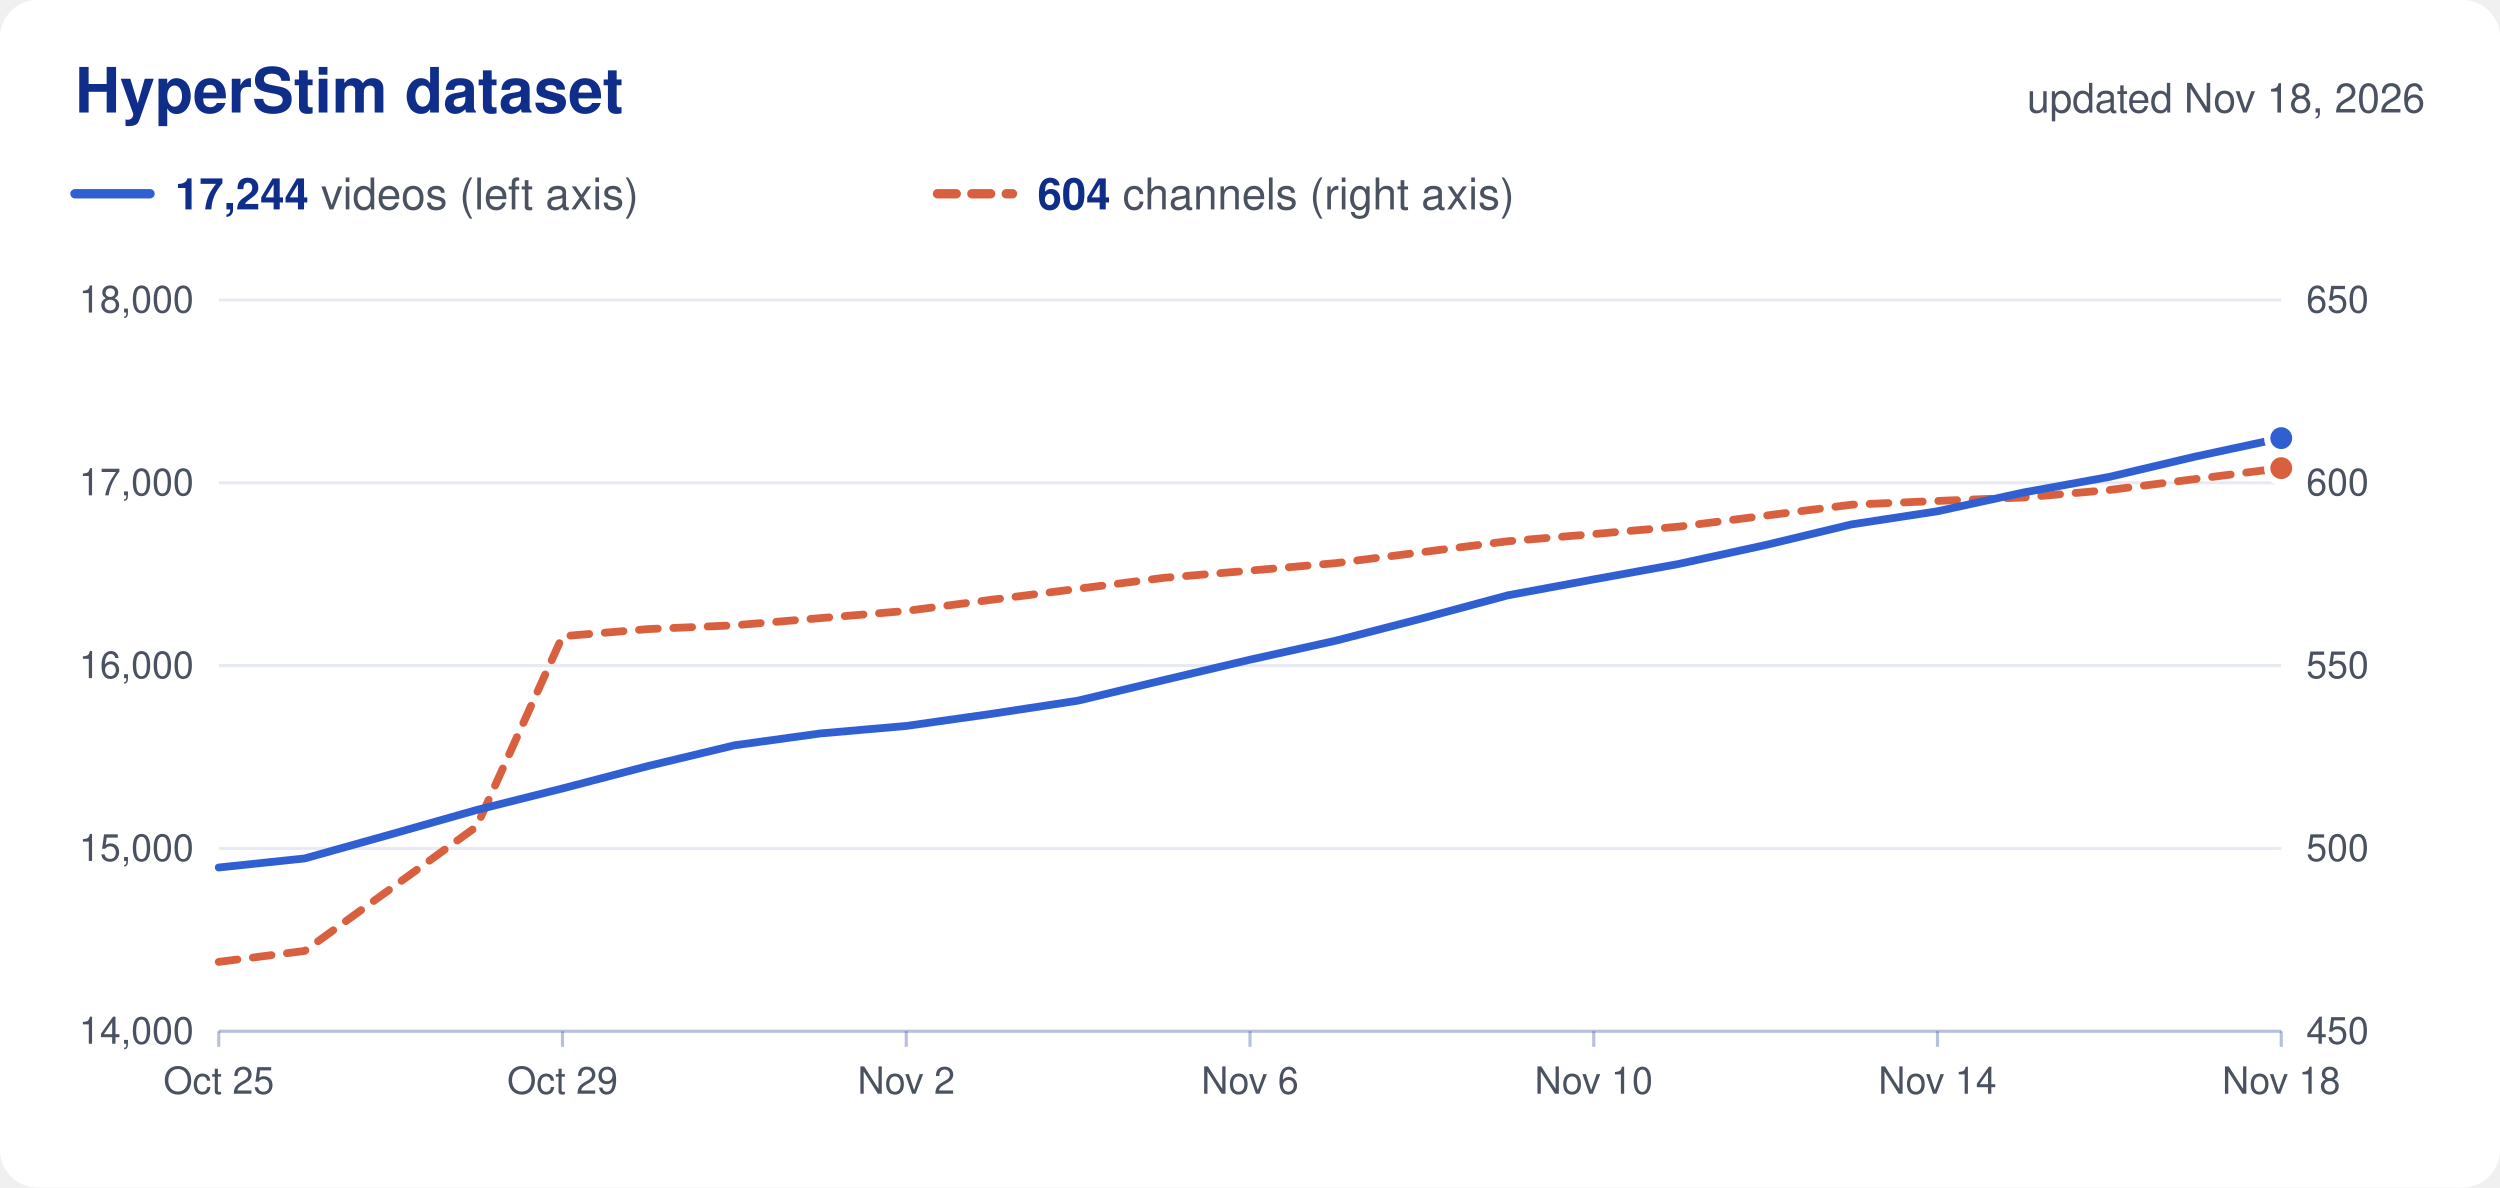
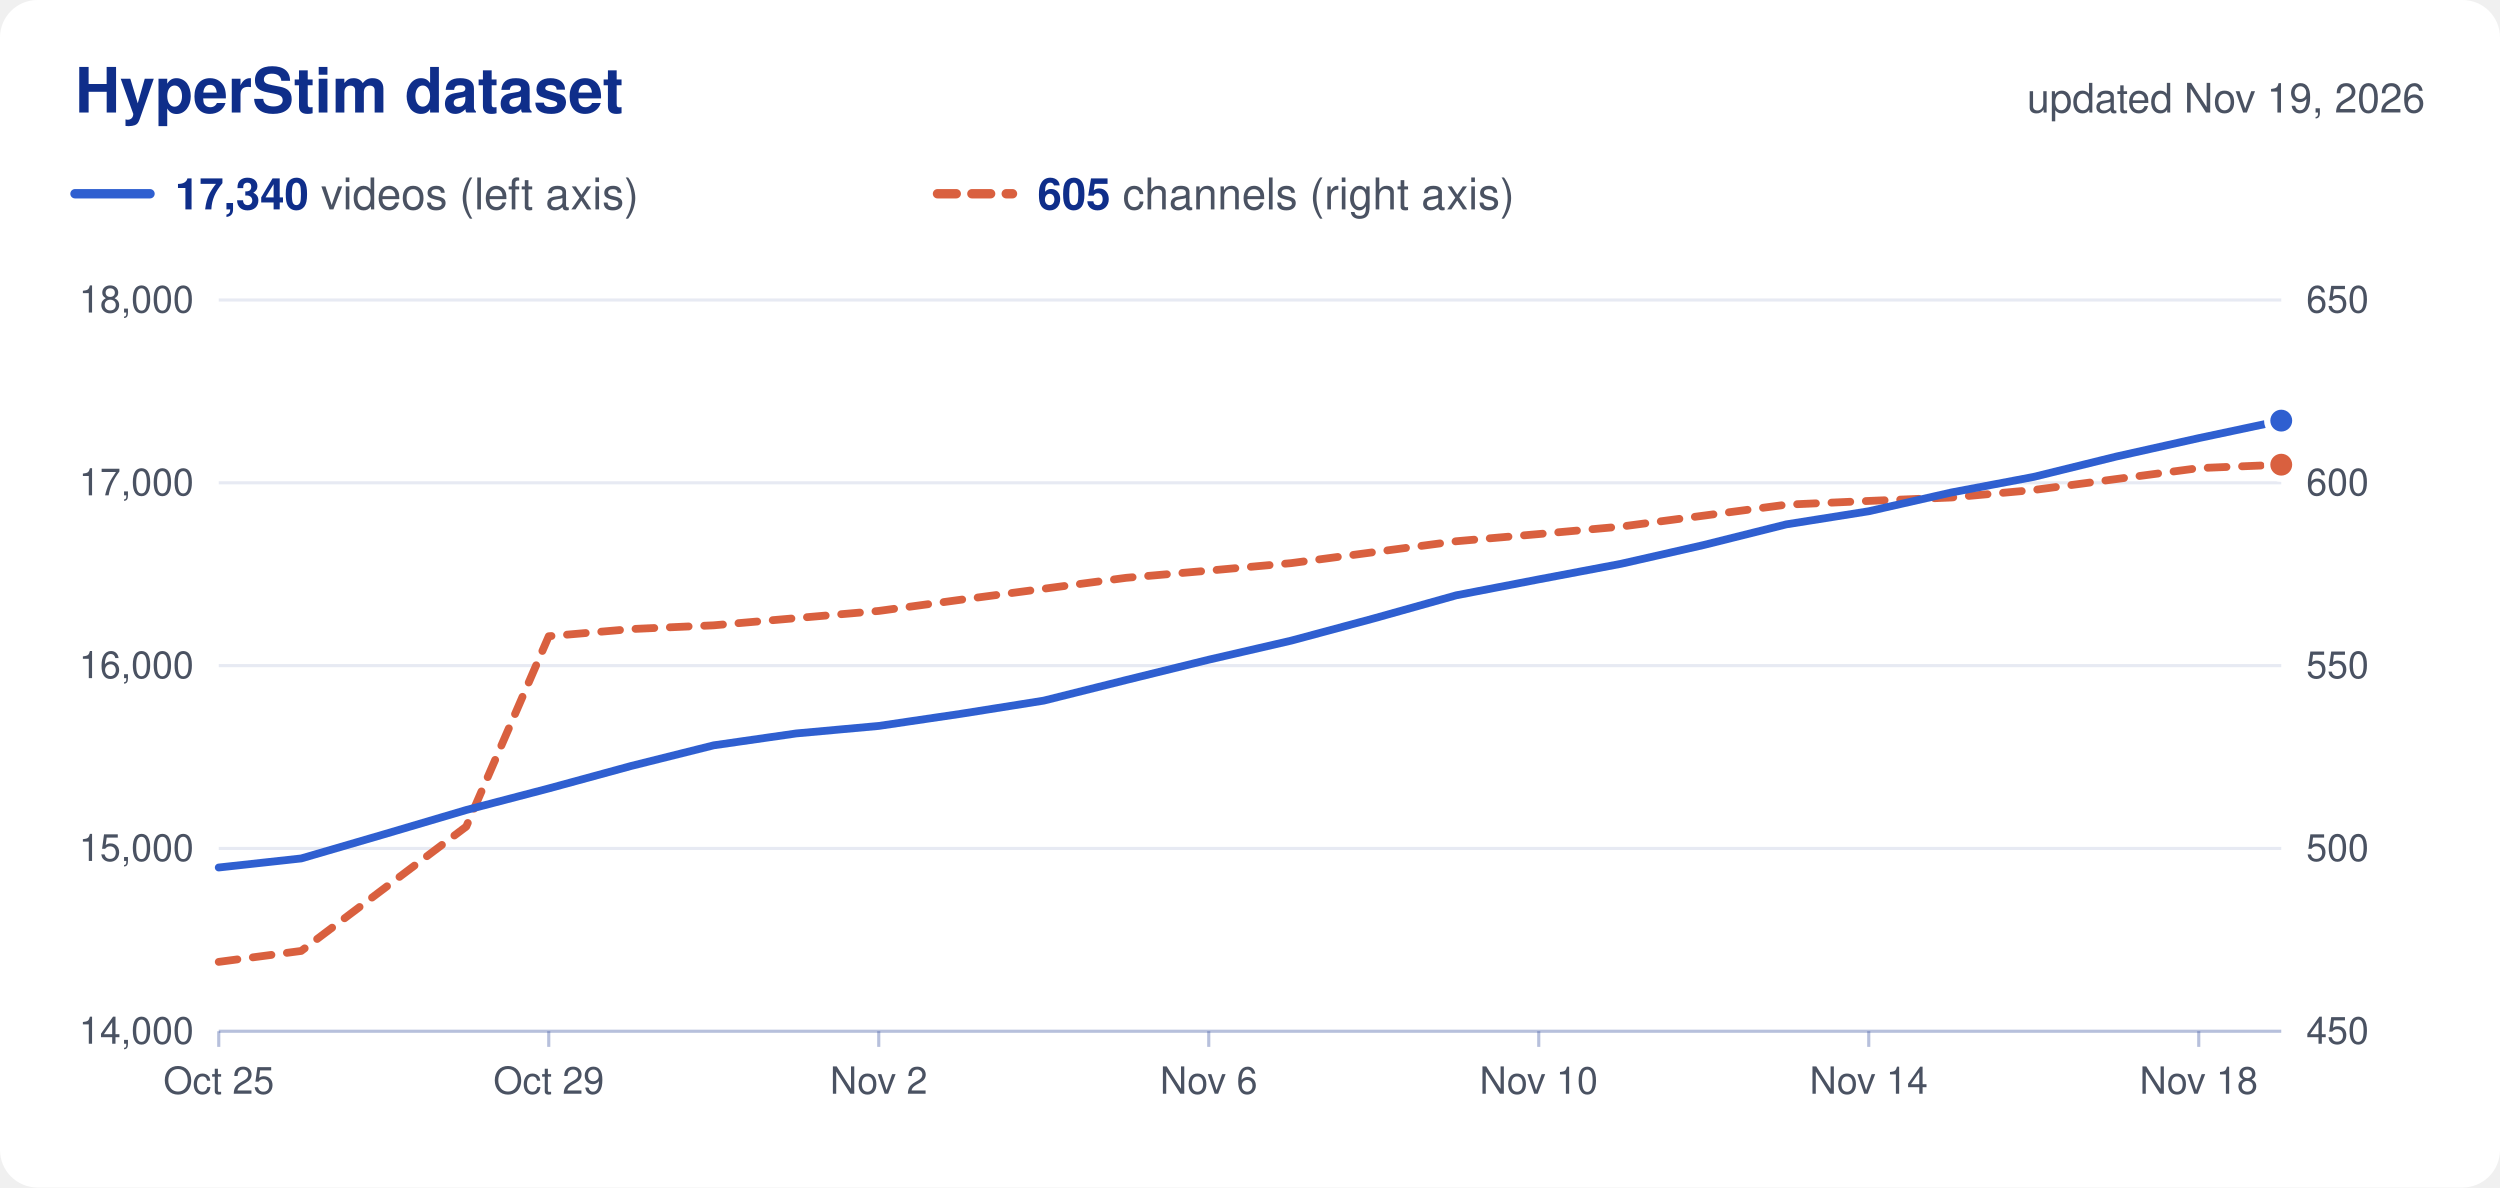
<svg xmlns="http://www.w3.org/2000/svg" viewBox="0 0 800 380" width="800" height="380" role="img">
  <rect width="800" height="380" rx="12" fill="#ffffff" />
  <text x="24.0" y="36.0" font-family="Nunito, -apple-system, 'Segoe UI', Helvetica, Arial, sans-serif" font-size="20" fill="#0f2e8a" text-anchor="start" font-weight="700">HyperStim dataset</text>
-   <text x="776.0" y="36.0" font-family="Nunito, -apple-system, 'Segoe UI', Helvetica, Arial, sans-serif" font-size="13" fill="#4a5262" text-anchor="end">updated Nov 18, 2026</text>
+   <text x="776.0" y="36.0" font-family="Nunito, -apple-system, 'Segoe UI', Helvetica, Arial, sans-serif" font-size="13" fill="#4a5262" text-anchor="end">updated Nov 19, 2026</text>
  <line x1="24" x2="48" y1="62" y2="62" stroke="#2f5fd0" stroke-width="3" stroke-linecap="round" />
  <text x="56.0" y="67.0" font-family="Nunito, -apple-system, 'Segoe UI', Helvetica, Arial, sans-serif" font-size="14" fill="#4a5262" text-anchor="start">
-     <tspan font-weight="700" fill="#0f2e8a">17,244</tspan> videos (left axis)</text>
+     <tspan font-weight="700" fill="#0f2e8a">17,340</tspan> videos (left axis)</text>
  <line x1="300" x2="324" y1="62" y2="62" stroke="#d9603f" stroke-width="3" stroke-linecap="round" stroke-dasharray="6 5" />
  <text x="332.0" y="67.0" font-family="Nunito, -apple-system, 'Segoe UI', Helvetica, Arial, sans-serif" font-size="14" fill="#4a5262" text-anchor="start">
-     <tspan font-weight="700" fill="#0f2e8a">604</tspan> channels (right axis)</text>
+     <tspan font-weight="700" fill="#0f2e8a">605</tspan> channels (right axis)</text>
  <text x="62.0" y="334.0" font-family="Nunito, -apple-system, 'Segoe UI', Helvetica, Arial, sans-serif" font-size="12" fill="#4a5262" text-anchor="end">14,000</text>
  <text x="738.0" y="334.0" font-family="Nunito, -apple-system, 'Segoe UI', Helvetica, Arial, sans-serif" font-size="12" fill="#4a5262" text-anchor="start">450</text>
  <line x1="70" x2="730" y1="271.5" y2="271.5" stroke="#0f2e8a" stroke-opacity="0.10" />
  <text x="62.0" y="275.5" font-family="Nunito, -apple-system, 'Segoe UI', Helvetica, Arial, sans-serif" font-size="12" fill="#4a5262" text-anchor="end">15,000</text>
  <text x="738.0" y="275.5" font-family="Nunito, -apple-system, 'Segoe UI', Helvetica, Arial, sans-serif" font-size="12" fill="#4a5262" text-anchor="start">500</text>
  <line x1="70" x2="730" y1="213.0" y2="213.0" stroke="#0f2e8a" stroke-opacity="0.10" />
  <text x="62.0" y="217.0" font-family="Nunito, -apple-system, 'Segoe UI', Helvetica, Arial, sans-serif" font-size="12" fill="#4a5262" text-anchor="end">16,000</text>
  <text x="738.0" y="217.0" font-family="Nunito, -apple-system, 'Segoe UI', Helvetica, Arial, sans-serif" font-size="12" fill="#4a5262" text-anchor="start">550</text>
  <line x1="70" x2="730" y1="154.5" y2="154.5" stroke="#0f2e8a" stroke-opacity="0.10" />
  <text x="62.0" y="158.5" font-family="Nunito, -apple-system, 'Segoe UI', Helvetica, Arial, sans-serif" font-size="12" fill="#4a5262" text-anchor="end">17,000</text>
  <text x="738.0" y="158.5" font-family="Nunito, -apple-system, 'Segoe UI', Helvetica, Arial, sans-serif" font-size="12" fill="#4a5262" text-anchor="start">600</text>
  <line x1="70" x2="730" y1="96.0" y2="96.0" stroke="#0f2e8a" stroke-opacity="0.10" />
  <text x="62.0" y="100.0" font-family="Nunito, -apple-system, 'Segoe UI', Helvetica, Arial, sans-serif" font-size="12" fill="#4a5262" text-anchor="end">18,000</text>
  <text x="738.0" y="100.0" font-family="Nunito, -apple-system, 'Segoe UI', Helvetica, Arial, sans-serif" font-size="12" fill="#4a5262" text-anchor="start">650</text>
  <line x1="70" x2="730" y1="330" y2="330" stroke="#0f2e8a" stroke-opacity="0.30" />
  <line x1="70.0" x2="70.0" y1="330" y2="335" stroke="#0f2e8a" stroke-opacity="0.30" />
  <text x="70.0" y="350.0" font-family="Nunito, -apple-system, 'Segoe UI', Helvetica, Arial, sans-serif" font-size="12" fill="#4a5262" text-anchor="middle">Oct 25</text>
-   <line x1="180.0" x2="180.0" y1="330" y2="335" stroke="#0f2e8a" stroke-opacity="0.30" />
-   <text x="180.0" y="350.0" font-family="Nunito, -apple-system, 'Segoe UI', Helvetica, Arial, sans-serif" font-size="12" fill="#4a5262" text-anchor="middle">Oct 29</text>
-   <line x1="290.0" x2="290.0" y1="330" y2="335" stroke="#0f2e8a" stroke-opacity="0.30" />
-   <text x="290.0" y="350.0" font-family="Nunito, -apple-system, 'Segoe UI', Helvetica, Arial, sans-serif" font-size="12" fill="#4a5262" text-anchor="middle">Nov 2</text>
-   <line x1="400.0" x2="400.0" y1="330" y2="335" stroke="#0f2e8a" stroke-opacity="0.30" />
-   <text x="400.0" y="350.0" font-family="Nunito, -apple-system, 'Segoe UI', Helvetica, Arial, sans-serif" font-size="12" fill="#4a5262" text-anchor="middle">Nov 6</text>
-   <line x1="510.0" x2="510.0" y1="330" y2="335" stroke="#0f2e8a" stroke-opacity="0.30" />
-   <text x="510.0" y="350.0" font-family="Nunito, -apple-system, 'Segoe UI', Helvetica, Arial, sans-serif" font-size="12" fill="#4a5262" text-anchor="middle">Nov 10</text>
-   <line x1="620.0" x2="620.0" y1="330" y2="335" stroke="#0f2e8a" stroke-opacity="0.30" />
-   <text x="620.0" y="350.0" font-family="Nunito, -apple-system, 'Segoe UI', Helvetica, Arial, sans-serif" font-size="12" fill="#4a5262" text-anchor="middle">Nov 14</text>
-   <line x1="730.0" x2="730.0" y1="330" y2="335" stroke="#0f2e8a" stroke-opacity="0.30" />
-   <text x="730.0" y="350.0" font-family="Nunito, -apple-system, 'Segoe UI', Helvetica, Arial, sans-serif" font-size="12" fill="#4a5262" text-anchor="middle">Nov 18</text>
-   <path d="M70.0,307.8 L97.5,304.3 L125.0,284.4 L152.5,264.5 L180.0,203.6 L207.5,201.3 L235.0,200.1 L262.5,197.8 L290.0,195.5 L317.5,191.9 L345.0,188.4 L372.5,184.9 L400.0,182.6 L427.5,180.2 L455.0,176.7 L482.5,173.2 L510.0,170.9 L537.5,168.5 L565.0,165.0 L592.5,161.5 L620.0,160.3 L647.5,159.2 L675.0,156.8 L702.5,153.3 L730.0,149.8" fill="none" stroke="#d9603f" stroke-width="2.5" stroke-linejoin="round" stroke-linecap="round" stroke-dasharray="6 5" />
-   <circle cx="730.0" cy="149.8" r="4.5" fill="#d9603f" stroke="#ffffff" stroke-width="2" />
-   <path d="M70.0,277.6 L97.5,274.7 L125.0,267.0 L152.5,259.2 L180.0,252.3 L207.5,245.1 L235.0,238.5 L262.5,234.7 L290.0,232.3 L317.5,228.4 L345.0,224.2 L372.5,217.6 L400.0,211.1 L427.5,205.0 L455.0,197.9 L482.5,190.5 L510.0,185.4 L537.5,180.4 L565.0,174.4 L592.5,167.8 L620.0,163.6 L647.5,157.6 L675.0,152.6 L702.5,146.1 L730.0,140.2" fill="none" stroke="#2f5fd0" stroke-width="2.5" stroke-linejoin="round" stroke-linecap="round" />
-   <circle cx="730.0" cy="140.2" r="4.5" fill="#2f5fd0" stroke="#ffffff" stroke-width="2" />
+   <line x1="175.6" x2="175.6" y1="330" y2="335" stroke="#0f2e8a" stroke-opacity="0.30" />
+   <text x="175.6" y="350.0" font-family="Nunito, -apple-system, 'Segoe UI', Helvetica, Arial, sans-serif" font-size="12" fill="#4a5262" text-anchor="middle">Oct 29</text>
+   <line x1="281.2" x2="281.2" y1="330" y2="335" stroke="#0f2e8a" stroke-opacity="0.30" />
+   <text x="281.2" y="350.0" font-family="Nunito, -apple-system, 'Segoe UI', Helvetica, Arial, sans-serif" font-size="12" fill="#4a5262" text-anchor="middle">Nov 2</text>
+   <line x1="386.8" x2="386.8" y1="330" y2="335" stroke="#0f2e8a" stroke-opacity="0.30" />
+   <text x="386.8" y="350.0" font-family="Nunito, -apple-system, 'Segoe UI', Helvetica, Arial, sans-serif" font-size="12" fill="#4a5262" text-anchor="middle">Nov 6</text>
+   <line x1="492.4" x2="492.4" y1="330" y2="335" stroke="#0f2e8a" stroke-opacity="0.30" />
+   <text x="492.4" y="350.0" font-family="Nunito, -apple-system, 'Segoe UI', Helvetica, Arial, sans-serif" font-size="12" fill="#4a5262" text-anchor="middle">Nov 10</text>
+   <line x1="598.0" x2="598.0" y1="330" y2="335" stroke="#0f2e8a" stroke-opacity="0.30" />
+   <text x="598.0" y="350.0" font-family="Nunito, -apple-system, 'Segoe UI', Helvetica, Arial, sans-serif" font-size="12" fill="#4a5262" text-anchor="middle">Nov 14</text>
+   <line x1="703.6" x2="703.6" y1="330" y2="335" stroke="#0f2e8a" stroke-opacity="0.30" />
+   <text x="703.6" y="350.0" font-family="Nunito, -apple-system, 'Segoe UI', Helvetica, Arial, sans-serif" font-size="12" fill="#4a5262" text-anchor="middle">Nov 18</text>
+   <path d="M70.0,307.8 L96.4,304.3 L122.8,284.4 L149.2,264.5 L175.6,203.6 L202.0,201.3 L228.4,200.1 L254.8,197.8 L281.2,195.5 L307.6,191.9 L334.0,188.4 L360.4,184.9 L386.8,182.6 L413.2,180.2 L439.6,176.7 L466.0,173.2 L492.4,170.9 L518.8,168.5 L545.2,165.0 L571.6,161.5 L598.0,160.3 L624.4,159.2 L650.8,156.8 L677.2,153.3 L703.6,149.8 L730.0,148.7" fill="none" stroke="#d9603f" stroke-width="2.5" stroke-linejoin="round" stroke-linecap="round" stroke-dasharray="6 5" />
+   <circle cx="730.0" cy="148.7" r="4.5" fill="#d9603f" stroke="#ffffff" stroke-width="2" />
+   <path d="M70.0,277.6 L96.4,274.7 L122.8,267.0 L149.2,259.2 L175.6,252.3 L202.0,245.1 L228.4,238.5 L254.8,234.7 L281.2,232.3 L307.6,228.4 L334.0,224.2 L360.4,217.6 L386.8,211.1 L413.2,205.0 L439.6,197.9 L466.0,190.5 L492.4,185.4 L518.8,180.4 L545.2,174.4 L571.6,167.8 L598.0,163.6 L624.4,157.6 L650.8,152.6 L677.2,146.1 L703.6,140.2 L730.0,134.6" fill="none" stroke="#2f5fd0" stroke-width="2.5" stroke-linejoin="round" stroke-linecap="round" />
+   <circle cx="730.0" cy="134.6" r="4.5" fill="#2f5fd0" stroke="#ffffff" stroke-width="2" />
</svg>
